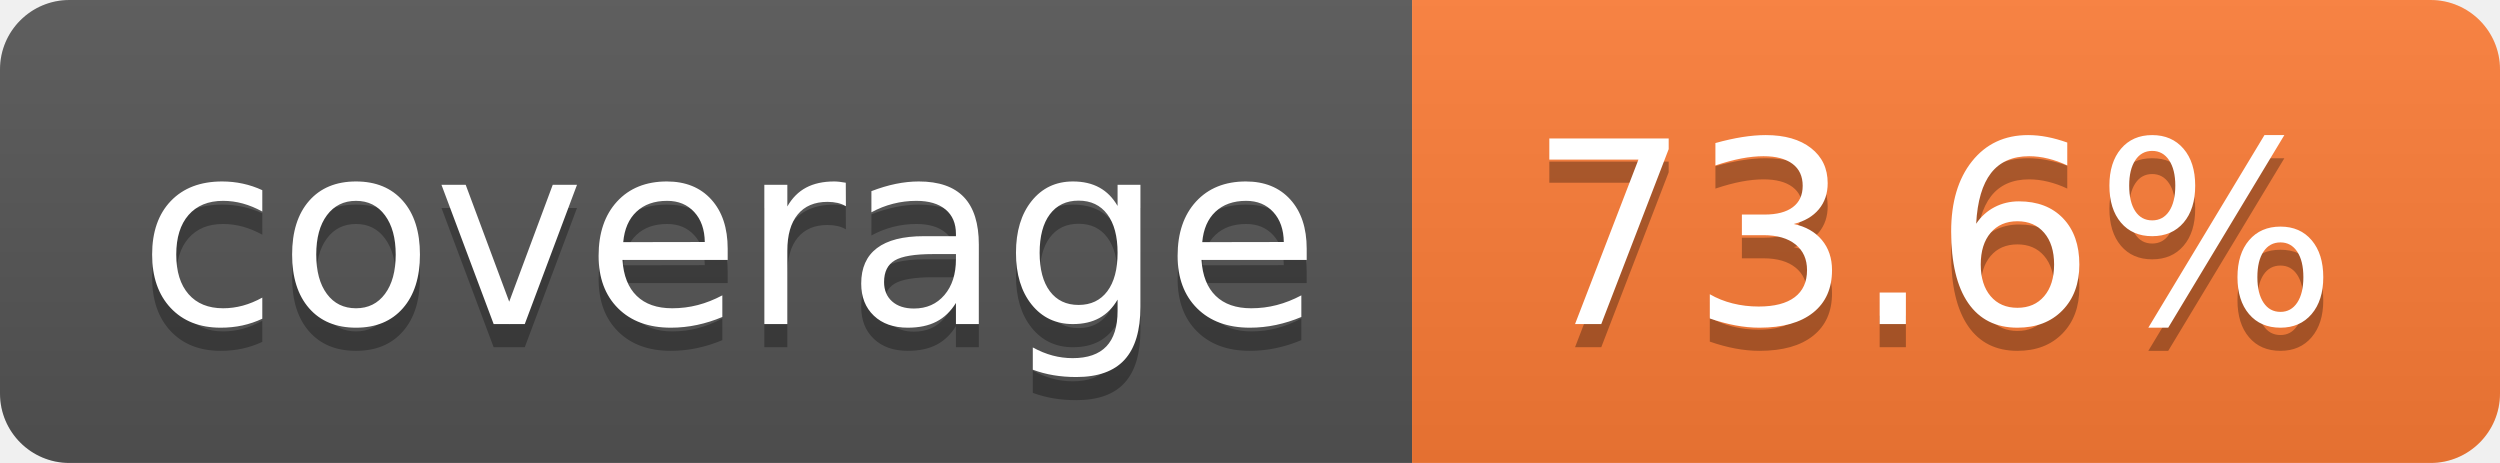
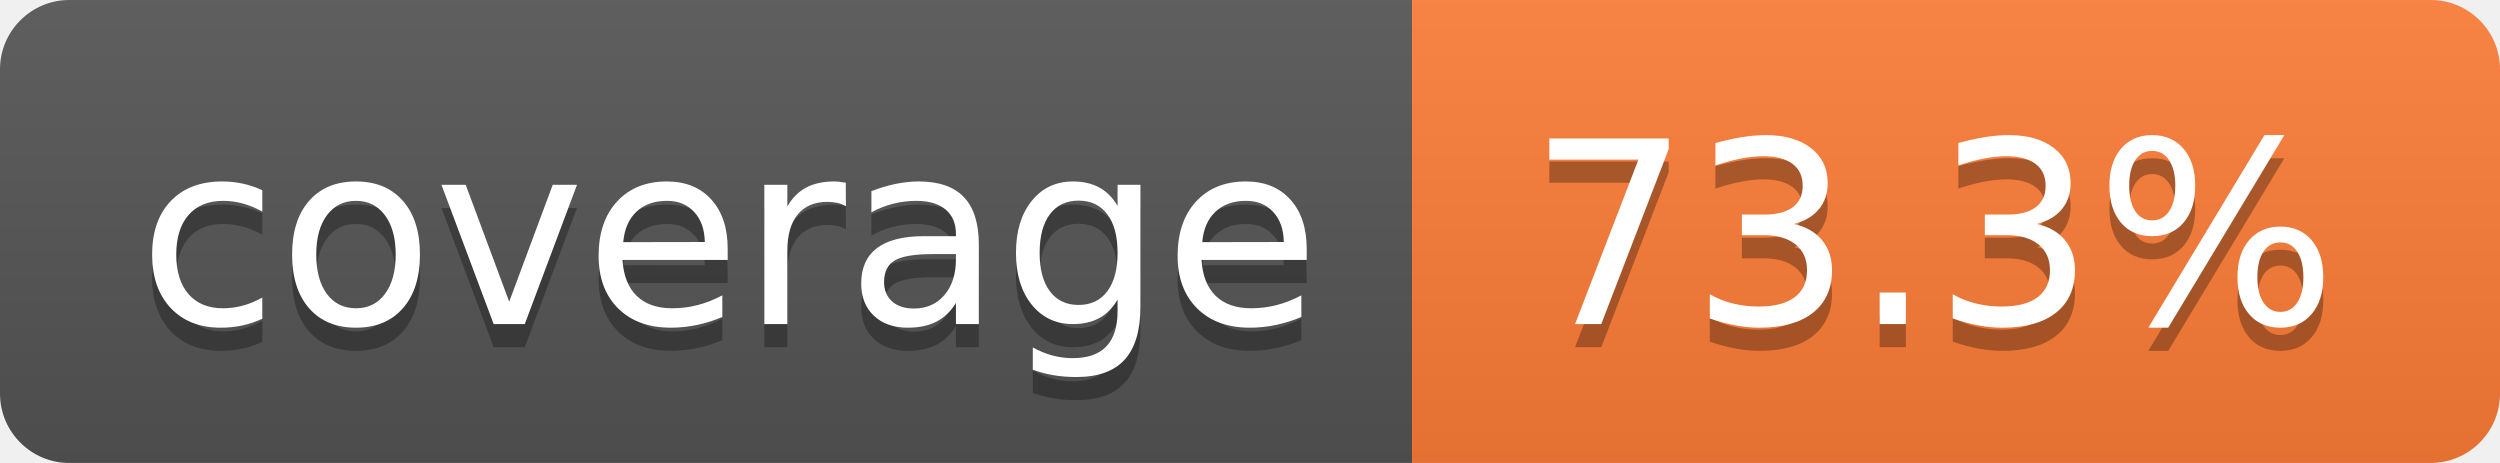
- <svg xmlns="http://www.w3.org/2000/svg" width="108" height="20" role="img" aria-label="coverage: 73.6%">
+ <svg xmlns="http://www.w3.org/2000/svg" width="108" height="20" role="img" aria-label="coverage: 73.3%">
  <linearGradient id="s" x2="0" y2="100%">
    <stop offset="0" stop-color="#bbb" stop-opacity=".1" />
    <stop offset="1" stop-opacity=".1" />
  </linearGradient>
  <clipPath id="r">
    <rect width="108" height="20" rx="3" fill="#fff" />
  </clipPath>
  <g clip-path="url(#r)">
    <rect width="61" height="20" fill="#555" />
    <rect x="61" width="47" height="20" fill="#fe7d37" />
    <rect width="108" height="20" fill="url(#s)" />
  </g>
  <g fill="#fff" text-anchor="middle" font-family="Verdana,Geneva,DejaVu Sans,sans-serif" text-rendering="geometricPrecision" font-size="110">
    <text aria-hidden="true" x="315" y="150" fill="#010101" fill-opacity=".3" transform="scale(.1)" textLength="510">coverage</text>
    <text x="315" y="140" transform="scale(.1)" fill="#fff" textLength="510">coverage</text>
-     <text aria-hidden="true" x="835" y="150" fill="#010101" fill-opacity=".3" transform="scale(.1)" textLength="370">73.6%</text>
-     <text x="835" y="140" transform="scale(.1)" fill="#fff" textLength="370">73.6%</text>
+     <text aria-hidden="true" x="835" y="150" fill="#010101" fill-opacity=".3" transform="scale(.1)" textLength="370">73.3%</text>
+     <text x="835" y="140" transform="scale(.1)" fill="#fff" textLength="370">73.3%</text>
  </g>
</svg>
